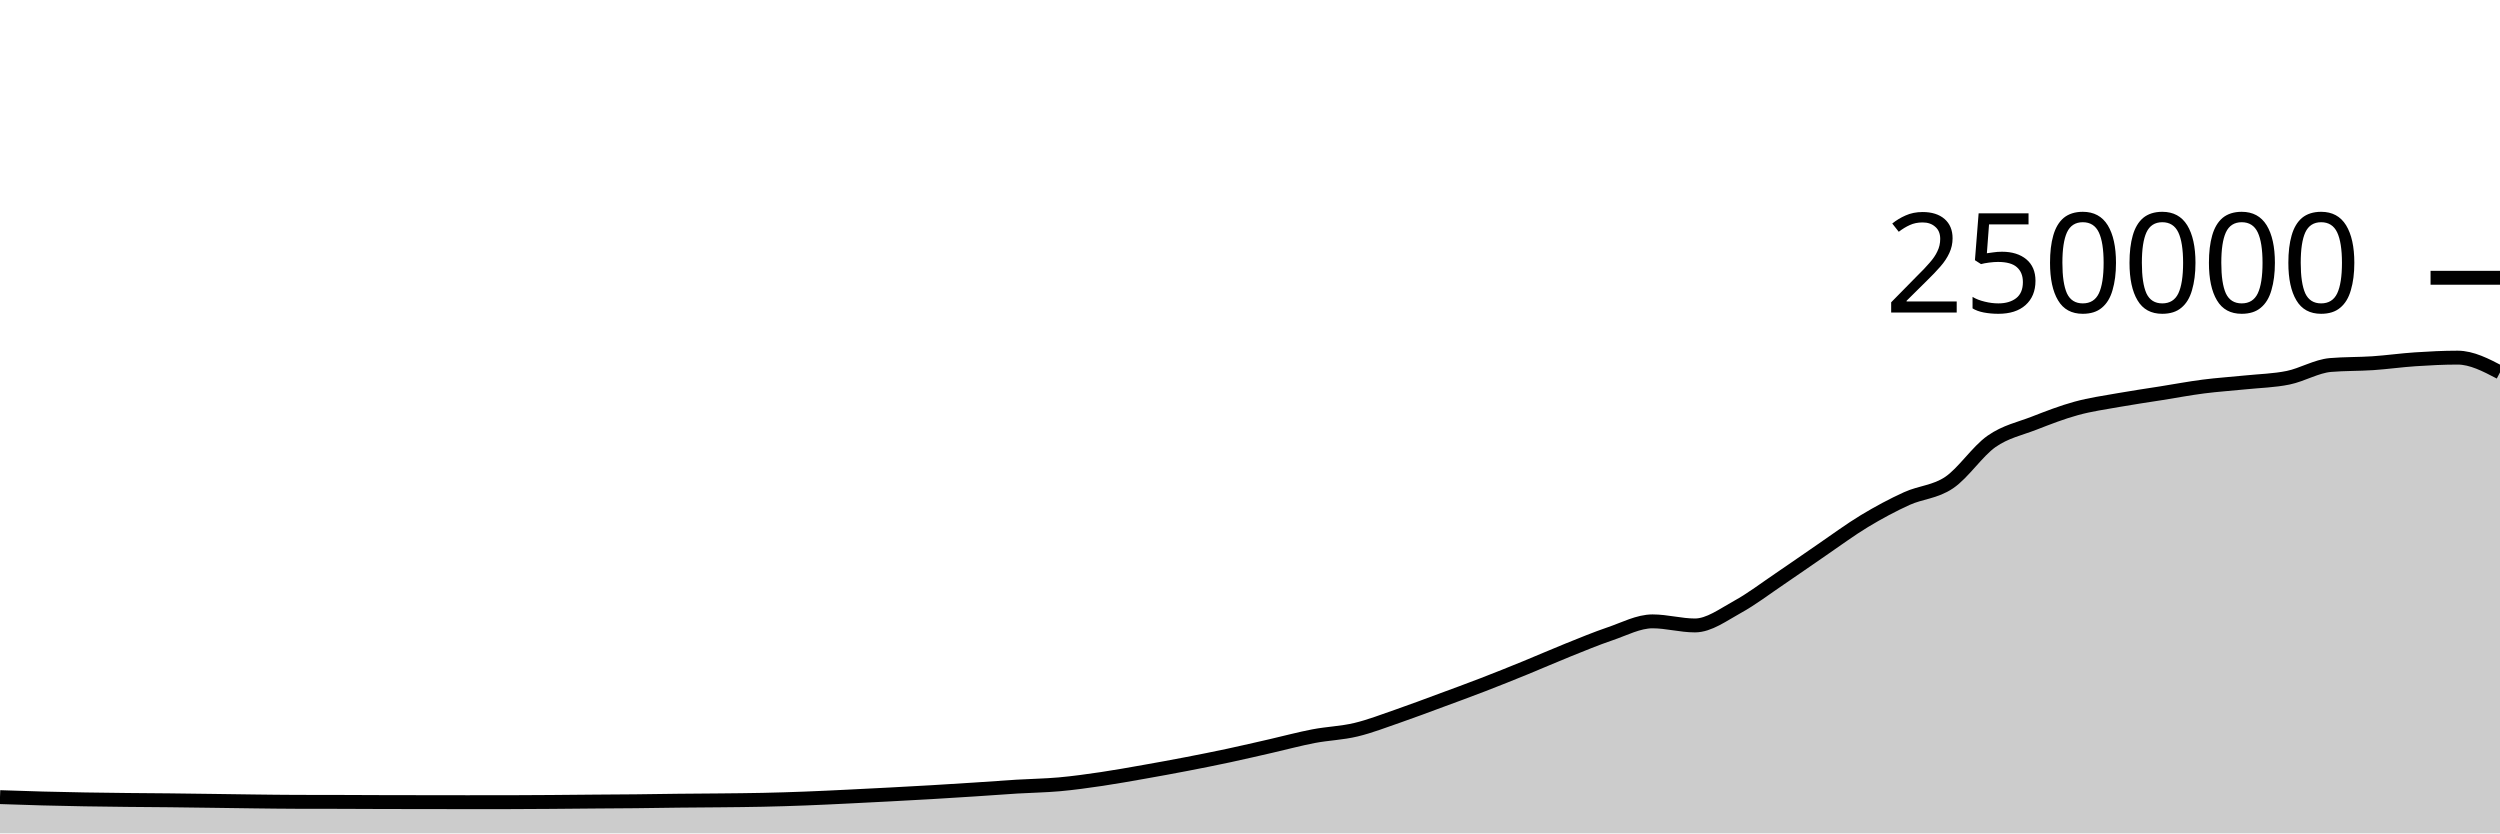
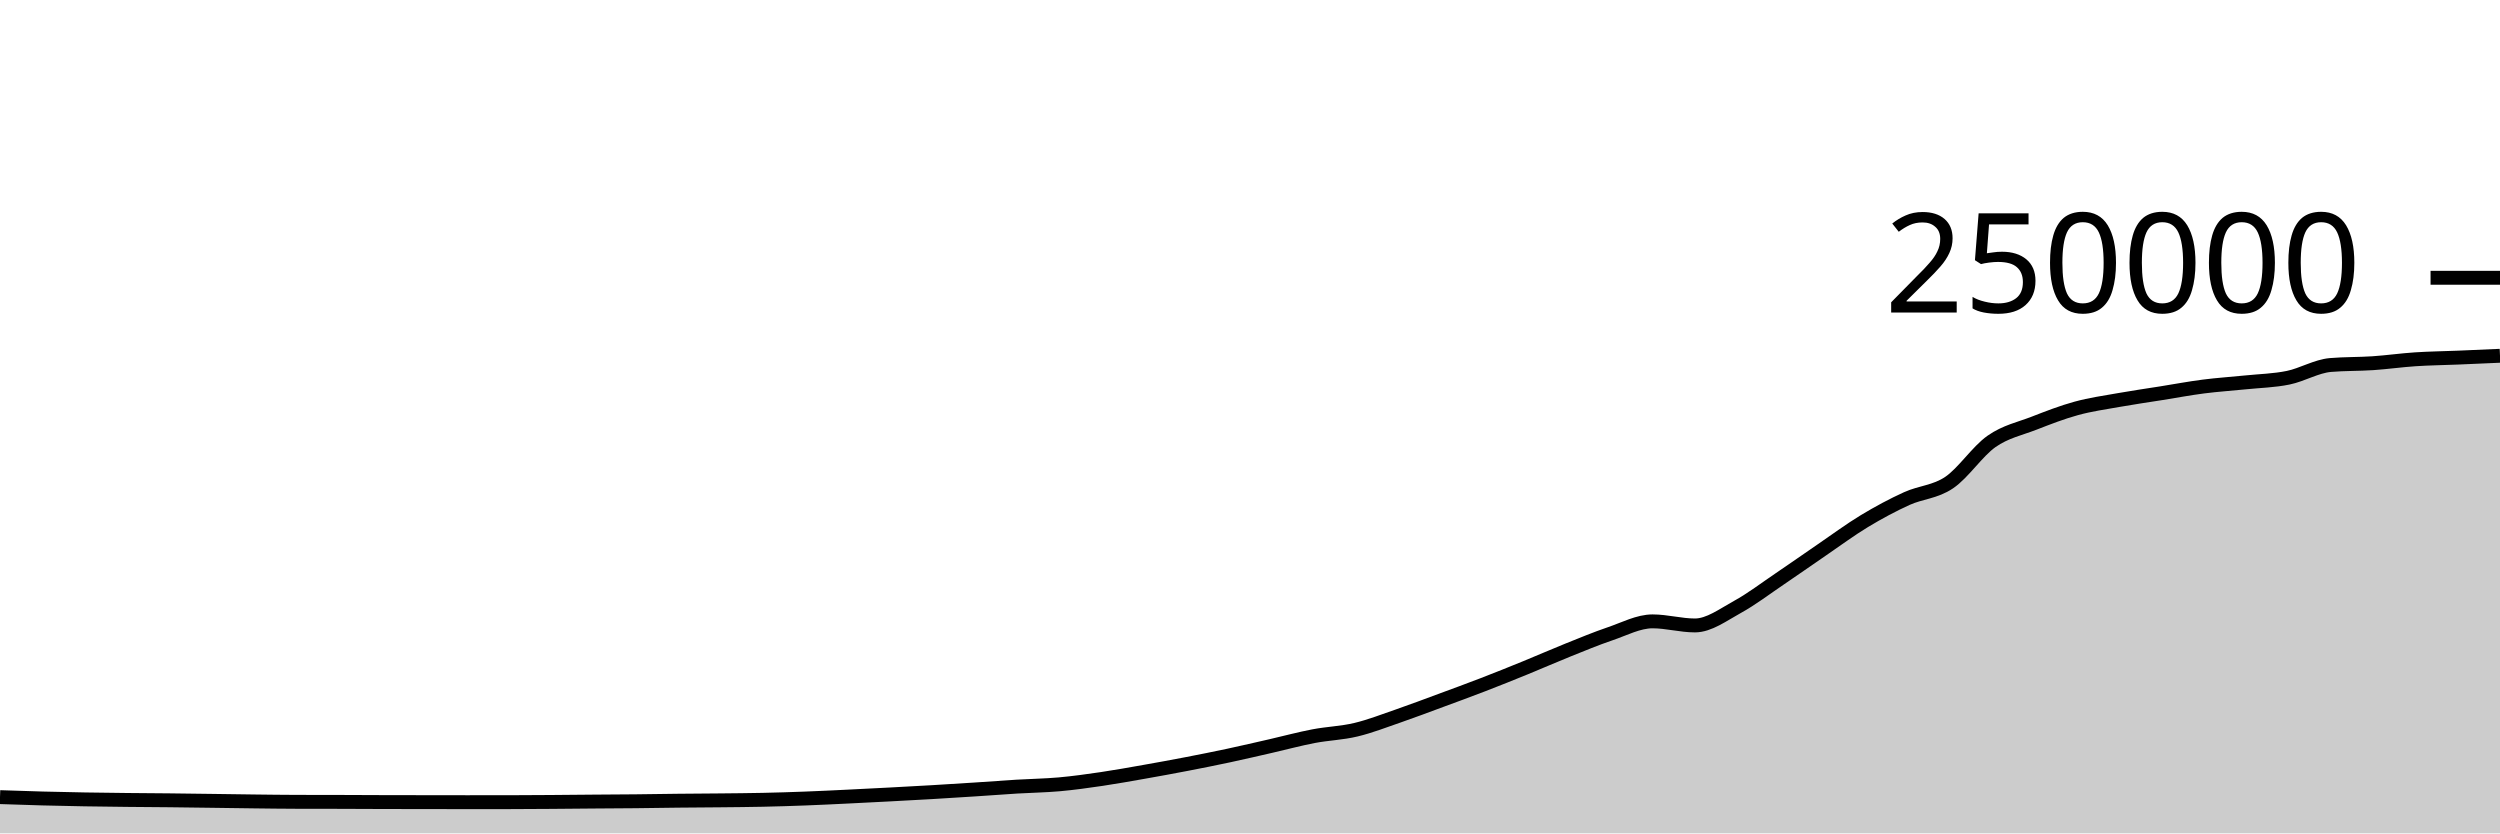
<svg xmlns="http://www.w3.org/2000/svg" viewBox="0 0 180 60">
  <g transform="translate(0,20)">
-     <path class="area" fill="rgba(0, 0, 0, 0.2)" d="M0,37.393C1.017,37.428,2.034,37.463,3.051,37.49C4.068,37.517,5.085,37.539,6.102,37.556C7.119,37.574,8.136,37.585,9.153,37.596C10.169,37.607,11.186,37.611,12.203,37.622C13.22,37.633,14.237,37.647,15.254,37.661C16.271,37.674,17.288,37.691,18.305,37.703C19.322,37.715,20.339,37.73,21.356,37.732C22.373,37.735,23.39,37.734,24.407,37.736C25.424,37.739,26.441,37.745,27.458,37.748C28.475,37.751,29.492,37.752,30.508,37.753C31.525,37.755,32.542,37.757,33.559,37.757C34.576,37.757,35.593,37.757,36.61,37.756C37.627,37.755,38.644,37.747,39.661,37.74C40.678,37.733,41.695,37.722,42.712,37.713C43.729,37.705,44.746,37.702,45.763,37.691C46.78,37.681,47.797,37.662,48.814,37.651C49.831,37.64,50.847,37.637,51.864,37.626C52.881,37.616,53.898,37.608,54.915,37.586C55.932,37.564,56.949,37.533,57.966,37.494C58.983,37.456,60,37.405,61.017,37.356C62.034,37.307,63.051,37.255,64.068,37.201C65.085,37.147,66.102,37.093,67.119,37.033C68.136,36.974,69.153,36.91,70.169,36.843C71.186,36.777,72.203,36.698,73.22,36.636C74.237,36.574,75.254,36.562,76.271,36.471C77.288,36.379,78.305,36.237,79.322,36.087C80.339,35.937,81.356,35.752,82.373,35.573C83.39,35.394,84.407,35.209,85.424,35.012C86.441,34.816,87.458,34.614,88.475,34.396C89.492,34.179,90.508,33.94,91.525,33.708C92.542,33.476,93.559,33.199,94.576,33.005C95.593,32.81,96.61,32.783,97.627,32.54C98.644,32.297,99.661,31.898,100.678,31.548C101.695,31.197,102.712,30.81,103.729,30.435C104.746,30.06,105.763,29.689,106.78,29.296C107.797,28.904,108.814,28.495,109.831,28.08C110.847,27.666,111.864,27.216,112.881,26.808C113.898,26.4,114.915,25.976,115.932,25.631C116.949,25.286,117.966,24.738,118.983,24.738C120,24.738,121.017,25.032,122.034,25.032C123.051,25.032,124.068,24.263,125.085,23.705C126.102,23.147,127.119,22.37,128.136,21.683C129.153,20.996,130.169,20.278,131.186,19.584C132.203,18.89,133.22,18.134,134.237,17.52C135.254,16.906,136.271,16.36,137.288,15.898C138.305,15.436,139.322,15.433,140.339,14.746C141.356,14.06,142.373,12.493,143.39,11.781C144.407,11.069,145.424,10.87,146.441,10.474C147.458,10.078,148.475,9.682,149.492,9.404C150.508,9.125,151.525,8.984,152.542,8.803C153.559,8.621,154.576,8.477,155.593,8.315C156.61,8.153,157.627,7.961,158.644,7.83C159.661,7.699,160.678,7.636,161.695,7.53C162.712,7.425,163.729,7.406,164.746,7.197C165.763,6.989,166.78,6.366,167.797,6.28C168.814,6.194,169.831,6.219,170.847,6.151C171.864,6.082,172.881,5.936,173.898,5.869C174.915,5.802,175.932,5.749,176.949,5.749C177.966,5.749,178.983,6.281,180,6.813L180,40C178.983,40,177.966,40,176.949,40C175.932,40,174.915,40,173.898,40C172.881,40,171.864,40,170.847,40C169.831,40,168.814,40,167.797,40C166.78,40,165.763,40,164.746,40C163.729,40,162.712,40,161.695,40C160.678,40,159.661,40,158.644,40C157.627,40,156.61,40,155.593,40C154.576,40,153.559,40,152.542,40C151.525,40,150.508,40,149.492,40C148.475,40,147.458,40,146.441,40C145.424,40,144.407,40,143.39,40C142.373,40,141.356,40,140.339,40C139.322,40,138.305,40,137.288,40C136.271,40,135.254,40,134.237,40C133.22,40,132.203,40,131.186,40C130.169,40,129.153,40,128.136,40C127.119,40,126.102,40,125.085,40C124.068,40,123.051,40,122.034,40C121.017,40,120,40,118.983,40C117.966,40,116.949,40,115.932,40C114.915,40,113.898,40,112.881,40C111.864,40,110.847,40,109.831,40C108.814,40,107.797,40,106.78,40C105.763,40,104.746,40,103.729,40C102.712,40,101.695,40,100.678,40C99.661,40,98.644,40,97.627,40C96.61,40,95.593,40,94.576,40C93.559,40,92.542,40,91.525,40C90.508,40,89.492,40,88.475,40C87.458,40,86.441,40,85.424,40C84.407,40,83.39,40,82.373,40C81.356,40,80.339,40,79.322,40C78.305,40,77.288,40,76.271,40C75.254,40,74.237,40,73.22,40C72.203,40,71.186,40,70.169,40C69.153,40,68.136,40,67.119,40C66.102,40,65.085,40,64.068,40C63.051,40,62.034,40,61.017,40C60,40,58.983,40,57.966,40C56.949,40,55.932,40,54.915,40C53.898,40,52.881,40,51.864,40C50.847,40,49.831,40,48.814,40C47.797,40,46.78,40,45.763,40C44.746,40,43.729,40,42.712,40C41.695,40,40.678,40,39.661,40C38.644,40,37.627,40,36.61,40C35.593,40,34.576,40,33.559,40C32.542,40,31.525,40,30.508,40C29.492,40,28.475,40,27.458,40C26.441,40,25.424,40,24.407,40C23.39,40,22.373,40,21.356,40C20.339,40,19.322,40,18.305,40C17.288,40,16.271,40,15.254,40C14.237,40,13.22,40,12.203,40C11.186,40,10.169,40,9.153,40C8.136,40,7.119,40,6.102,40C5.085,40,4.068,40,3.051,40C2.034,40,1.017,40,0,40Z" />
-     <path class="line" stroke="black" fill="none" d="M0,37.393C1.017,37.428,2.034,37.463,3.051,37.49C4.068,37.517,5.085,37.539,6.102,37.556C7.119,37.574,8.136,37.585,9.153,37.596C10.169,37.607,11.186,37.611,12.203,37.622C13.22,37.633,14.237,37.647,15.254,37.661C16.271,37.674,17.288,37.691,18.305,37.703C19.322,37.715,20.339,37.73,21.356,37.732C22.373,37.735,23.39,37.734,24.407,37.736C25.424,37.739,26.441,37.745,27.458,37.748C28.475,37.751,29.492,37.752,30.508,37.753C31.525,37.755,32.542,37.757,33.559,37.757C34.576,37.757,35.593,37.757,36.61,37.756C37.627,37.755,38.644,37.747,39.661,37.74C40.678,37.733,41.695,37.722,42.712,37.713C43.729,37.705,44.746,37.702,45.763,37.691C46.78,37.681,47.797,37.662,48.814,37.651C49.831,37.64,50.847,37.637,51.864,37.626C52.881,37.616,53.898,37.608,54.915,37.586C55.932,37.564,56.949,37.533,57.966,37.494C58.983,37.456,60,37.405,61.017,37.356C62.034,37.307,63.051,37.255,64.068,37.201C65.085,37.147,66.102,37.093,67.119,37.033C68.136,36.974,69.153,36.91,70.169,36.843C71.186,36.777,72.203,36.698,73.22,36.636C74.237,36.574,75.254,36.562,76.271,36.471C77.288,36.379,78.305,36.237,79.322,36.087C80.339,35.937,81.356,35.752,82.373,35.573C83.39,35.394,84.407,35.209,85.424,35.012C86.441,34.816,87.458,34.614,88.475,34.396C89.492,34.179,90.508,33.94,91.525,33.708C92.542,33.476,93.559,33.199,94.576,33.005C95.593,32.81,96.61,32.783,97.627,32.54C98.644,32.297,99.661,31.898,100.678,31.548C101.695,31.197,102.712,30.81,103.729,30.435C104.746,30.06,105.763,29.689,106.78,29.296C107.797,28.904,108.814,28.495,109.831,28.08C110.847,27.666,111.864,27.216,112.881,26.808C113.898,26.4,114.915,25.976,115.932,25.631C116.949,25.286,117.966,24.738,118.983,24.738C120,24.738,121.017,25.032,122.034,25.032C123.051,25.032,124.068,24.263,125.085,23.705C126.102,23.147,127.119,22.37,128.136,21.683C129.153,20.996,130.169,20.278,131.186,19.584C132.203,18.89,133.22,18.134,134.237,17.52C135.254,16.906,136.271,16.36,137.288,15.898C138.305,15.436,139.322,15.433,140.339,14.746C141.356,14.06,142.373,12.493,143.39,11.781C144.407,11.069,145.424,10.87,146.441,10.474C147.458,10.078,148.475,9.682,149.492,9.404C150.508,9.125,151.525,8.984,152.542,8.803C153.559,8.621,154.576,8.477,155.593,8.315C156.61,8.153,157.627,7.961,158.644,7.83C159.661,7.699,160.678,7.636,161.695,7.53C162.712,7.425,163.729,7.406,164.746,7.197C165.763,6.989,166.78,6.366,167.797,6.28C168.814,6.194,169.831,6.219,170.847,6.151C171.864,6.082,172.881,5.936,173.898,5.869C174.915,5.802,175.932,5.749,176.949,5.749C177.966,5.749,178.983,6.281,180,6.813" />
+     <path class="area" fill="rgba(0, 0, 0, 0.2)" d="M0,37.393C1.017,37.428,2.034,37.463,3.051,37.49C4.068,37.517,5.085,37.539,6.102,37.556C7.119,37.574,8.136,37.585,9.153,37.596C10.169,37.607,11.186,37.611,12.203,37.622C13.22,37.633,14.237,37.647,15.254,37.661C16.271,37.674,17.288,37.691,18.305,37.703C19.322,37.715,20.339,37.73,21.356,37.732C22.373,37.735,23.39,37.734,24.407,37.736C25.424,37.739,26.441,37.745,27.458,37.748C28.475,37.751,29.492,37.752,30.508,37.753C31.525,37.755,32.542,37.757,33.559,37.757C34.576,37.757,35.593,37.757,36.61,37.756C37.627,37.755,38.644,37.747,39.661,37.74C40.678,37.733,41.695,37.722,42.712,37.713C43.729,37.705,44.746,37.702,45.763,37.691C46.78,37.681,47.797,37.662,48.814,37.651C49.831,37.64,50.847,37.637,51.864,37.626C52.881,37.616,53.898,37.608,54.915,37.586C55.932,37.564,56.949,37.533,57.966,37.494C58.983,37.456,60,37.405,61.017,37.356C62.034,37.307,63.051,37.255,64.068,37.201C65.085,37.147,66.102,37.093,67.119,37.033C68.136,36.974,69.153,36.91,70.169,36.843C71.186,36.777,72.203,36.698,73.22,36.636C74.237,36.574,75.254,36.562,76.271,36.471C77.288,36.379,78.305,36.237,79.322,36.087C80.339,35.937,81.356,35.752,82.373,35.573C83.39,35.394,84.407,35.209,85.424,35.012C86.441,34.816,87.458,34.614,88.475,34.396C89.492,34.179,90.508,33.94,91.525,33.708C92.542,33.476,93.559,33.199,94.576,33.005C95.593,32.81,96.61,32.783,97.627,32.54C98.644,32.297,99.661,31.898,100.678,31.548C101.695,31.197,102.712,30.81,103.729,30.435C104.746,30.06,105.763,29.689,106.78,29.296C107.797,28.904,108.814,28.495,109.831,28.08C110.847,27.666,111.864,27.216,112.881,26.808C113.898,26.4,114.915,25.976,115.932,25.631C116.949,25.286,117.966,24.738,118.983,24.738C120,24.738,121.017,25.032,122.034,25.032C123.051,25.032,124.068,24.263,125.085,23.705C126.102,23.147,127.119,22.37,128.136,21.683C129.153,20.996,130.169,20.278,131.186,19.584C132.203,18.89,133.22,18.134,134.237,17.52C135.254,16.906,136.271,16.36,137.288,15.898C138.305,15.436,139.322,15.433,140.339,14.746C141.356,14.06,142.373,12.493,143.39,11.781C144.407,11.069,145.424,10.87,146.441,10.474C147.458,10.078,148.475,9.682,149.492,9.404C150.508,9.125,151.525,8.984,152.542,8.803C153.559,8.621,154.576,8.477,155.593,8.315C156.61,8.153,157.627,7.961,158.644,7.83C159.661,7.699,160.678,7.636,161.695,7.53C162.712,7.425,163.729,7.406,164.746,7.197C165.763,6.989,166.78,6.366,167.797,6.28C168.814,6.194,169.831,6.219,170.847,6.151C171.864,6.082,172.881,5.936,173.898,5.869C174.915,5.802,175.932,5.791,176.949,5.749C177.966,5.707,178.983,5.661,180,5.616L180,40C178.983,40,177.966,40,176.949,40C175.932,40,174.915,40,173.898,40C172.881,40,171.864,40,170.847,40C169.831,40,168.814,40,167.797,40C166.78,40,165.763,40,164.746,40C163.729,40,162.712,40,161.695,40C160.678,40,159.661,40,158.644,40C157.627,40,156.61,40,155.593,40C154.576,40,153.559,40,152.542,40C151.525,40,150.508,40,149.492,40C148.475,40,147.458,40,146.441,40C145.424,40,144.407,40,143.39,40C142.373,40,141.356,40,140.339,40C139.322,40,138.305,40,137.288,40C136.271,40,135.254,40,134.237,40C133.22,40,132.203,40,131.186,40C130.169,40,129.153,40,128.136,40C127.119,40,126.102,40,125.085,40C124.068,40,123.051,40,122.034,40C121.017,40,120,40,118.983,40C117.966,40,116.949,40,115.932,40C114.915,40,113.898,40,112.881,40C111.864,40,110.847,40,109.831,40C108.814,40,107.797,40,106.78,40C105.763,40,104.746,40,103.729,40C102.712,40,101.695,40,100.678,40C99.661,40,98.644,40,97.627,40C96.61,40,95.593,40,94.576,40C93.559,40,92.542,40,91.525,40C90.508,40,89.492,40,88.475,40C87.458,40,86.441,40,85.424,40C84.407,40,83.39,40,82.373,40C81.356,40,80.339,40,79.322,40C78.305,40,77.288,40,76.271,40C75.254,40,74.237,40,73.22,40C72.203,40,71.186,40,70.169,40C69.153,40,68.136,40,67.119,40C66.102,40,65.085,40,64.068,40C63.051,40,62.034,40,61.017,40C60,40,58.983,40,57.966,40C56.949,40,55.932,40,54.915,40C53.898,40,52.881,40,51.864,40C50.847,40,49.831,40,48.814,40C47.797,40,46.78,40,45.763,40C44.746,40,43.729,40,42.712,40C41.695,40,40.678,40,39.661,40C38.644,40,37.627,40,36.61,40C35.593,40,34.576,40,33.559,40C32.542,40,31.525,40,30.508,40C29.492,40,28.475,40,27.458,40C26.441,40,25.424,40,24.407,40C23.39,40,22.373,40,21.356,40C20.339,40,19.322,40,18.305,40C17.288,40,16.271,40,15.254,40C14.237,40,13.22,40,12.203,40C11.186,40,10.169,40,9.153,40C8.136,40,7.119,40,6.102,40C5.085,40,4.068,40,3.051,40C2.034,40,1.017,40,0,40Z" />
+     <path class="line" stroke="black" fill="none" d="M0,37.393C1.017,37.428,2.034,37.463,3.051,37.49C4.068,37.517,5.085,37.539,6.102,37.556C7.119,37.574,8.136,37.585,9.153,37.596C10.169,37.607,11.186,37.611,12.203,37.622C13.22,37.633,14.237,37.647,15.254,37.661C16.271,37.674,17.288,37.691,18.305,37.703C19.322,37.715,20.339,37.73,21.356,37.732C22.373,37.735,23.39,37.734,24.407,37.736C25.424,37.739,26.441,37.745,27.458,37.748C28.475,37.751,29.492,37.752,30.508,37.753C31.525,37.755,32.542,37.757,33.559,37.757C34.576,37.757,35.593,37.757,36.61,37.756C37.627,37.755,38.644,37.747,39.661,37.74C40.678,37.733,41.695,37.722,42.712,37.713C43.729,37.705,44.746,37.702,45.763,37.691C46.78,37.681,47.797,37.662,48.814,37.651C49.831,37.64,50.847,37.637,51.864,37.626C52.881,37.616,53.898,37.608,54.915,37.586C55.932,37.564,56.949,37.533,57.966,37.494C58.983,37.456,60,37.405,61.017,37.356C62.034,37.307,63.051,37.255,64.068,37.201C65.085,37.147,66.102,37.093,67.119,37.033C68.136,36.974,69.153,36.91,70.169,36.843C71.186,36.777,72.203,36.698,73.22,36.636C74.237,36.574,75.254,36.562,76.271,36.471C77.288,36.379,78.305,36.237,79.322,36.087C80.339,35.937,81.356,35.752,82.373,35.573C83.39,35.394,84.407,35.209,85.424,35.012C86.441,34.816,87.458,34.614,88.475,34.396C89.492,34.179,90.508,33.94,91.525,33.708C92.542,33.476,93.559,33.199,94.576,33.005C95.593,32.81,96.61,32.783,97.627,32.54C98.644,32.297,99.661,31.898,100.678,31.548C101.695,31.197,102.712,30.81,103.729,30.435C104.746,30.06,105.763,29.689,106.78,29.296C107.797,28.904,108.814,28.495,109.831,28.08C110.847,27.666,111.864,27.216,112.881,26.808C113.898,26.4,114.915,25.976,115.932,25.631C116.949,25.286,117.966,24.738,118.983,24.738C120,24.738,121.017,25.032,122.034,25.032C123.051,25.032,124.068,24.263,125.085,23.705C126.102,23.147,127.119,22.37,128.136,21.683C129.153,20.996,130.169,20.278,131.186,19.584C132.203,18.89,133.22,18.134,134.237,17.52C135.254,16.906,136.271,16.36,137.288,15.898C138.305,15.436,139.322,15.433,140.339,14.746C141.356,14.06,142.373,12.493,143.39,11.781C144.407,11.069,145.424,10.87,146.441,10.474C147.458,10.078,148.475,9.682,149.492,9.404C150.508,9.125,151.525,8.984,152.542,8.803C153.559,8.621,154.576,8.477,155.593,8.315C156.61,8.153,157.627,7.961,158.644,7.83C159.661,7.699,160.678,7.636,161.695,7.53C162.712,7.425,163.729,7.406,164.746,7.197C165.763,6.989,166.78,6.366,167.797,6.28C168.814,6.194,169.831,6.219,170.847,6.151C171.864,6.082,172.881,5.936,173.898,5.869C174.915,5.802,175.932,5.791,176.949,5.749C177.966,5.707,178.983,5.661,180,5.616" />
    <path class="axis-ceiling" stroke-width="1" stroke="black" fill="none" d="M175,0L180,0" />
    <text class="axis-ceiling-label" font-family="sans-serif" text-anchor="end" font-size="10px" x="170" y="2.5">250000</text>
  </g>
</svg>
